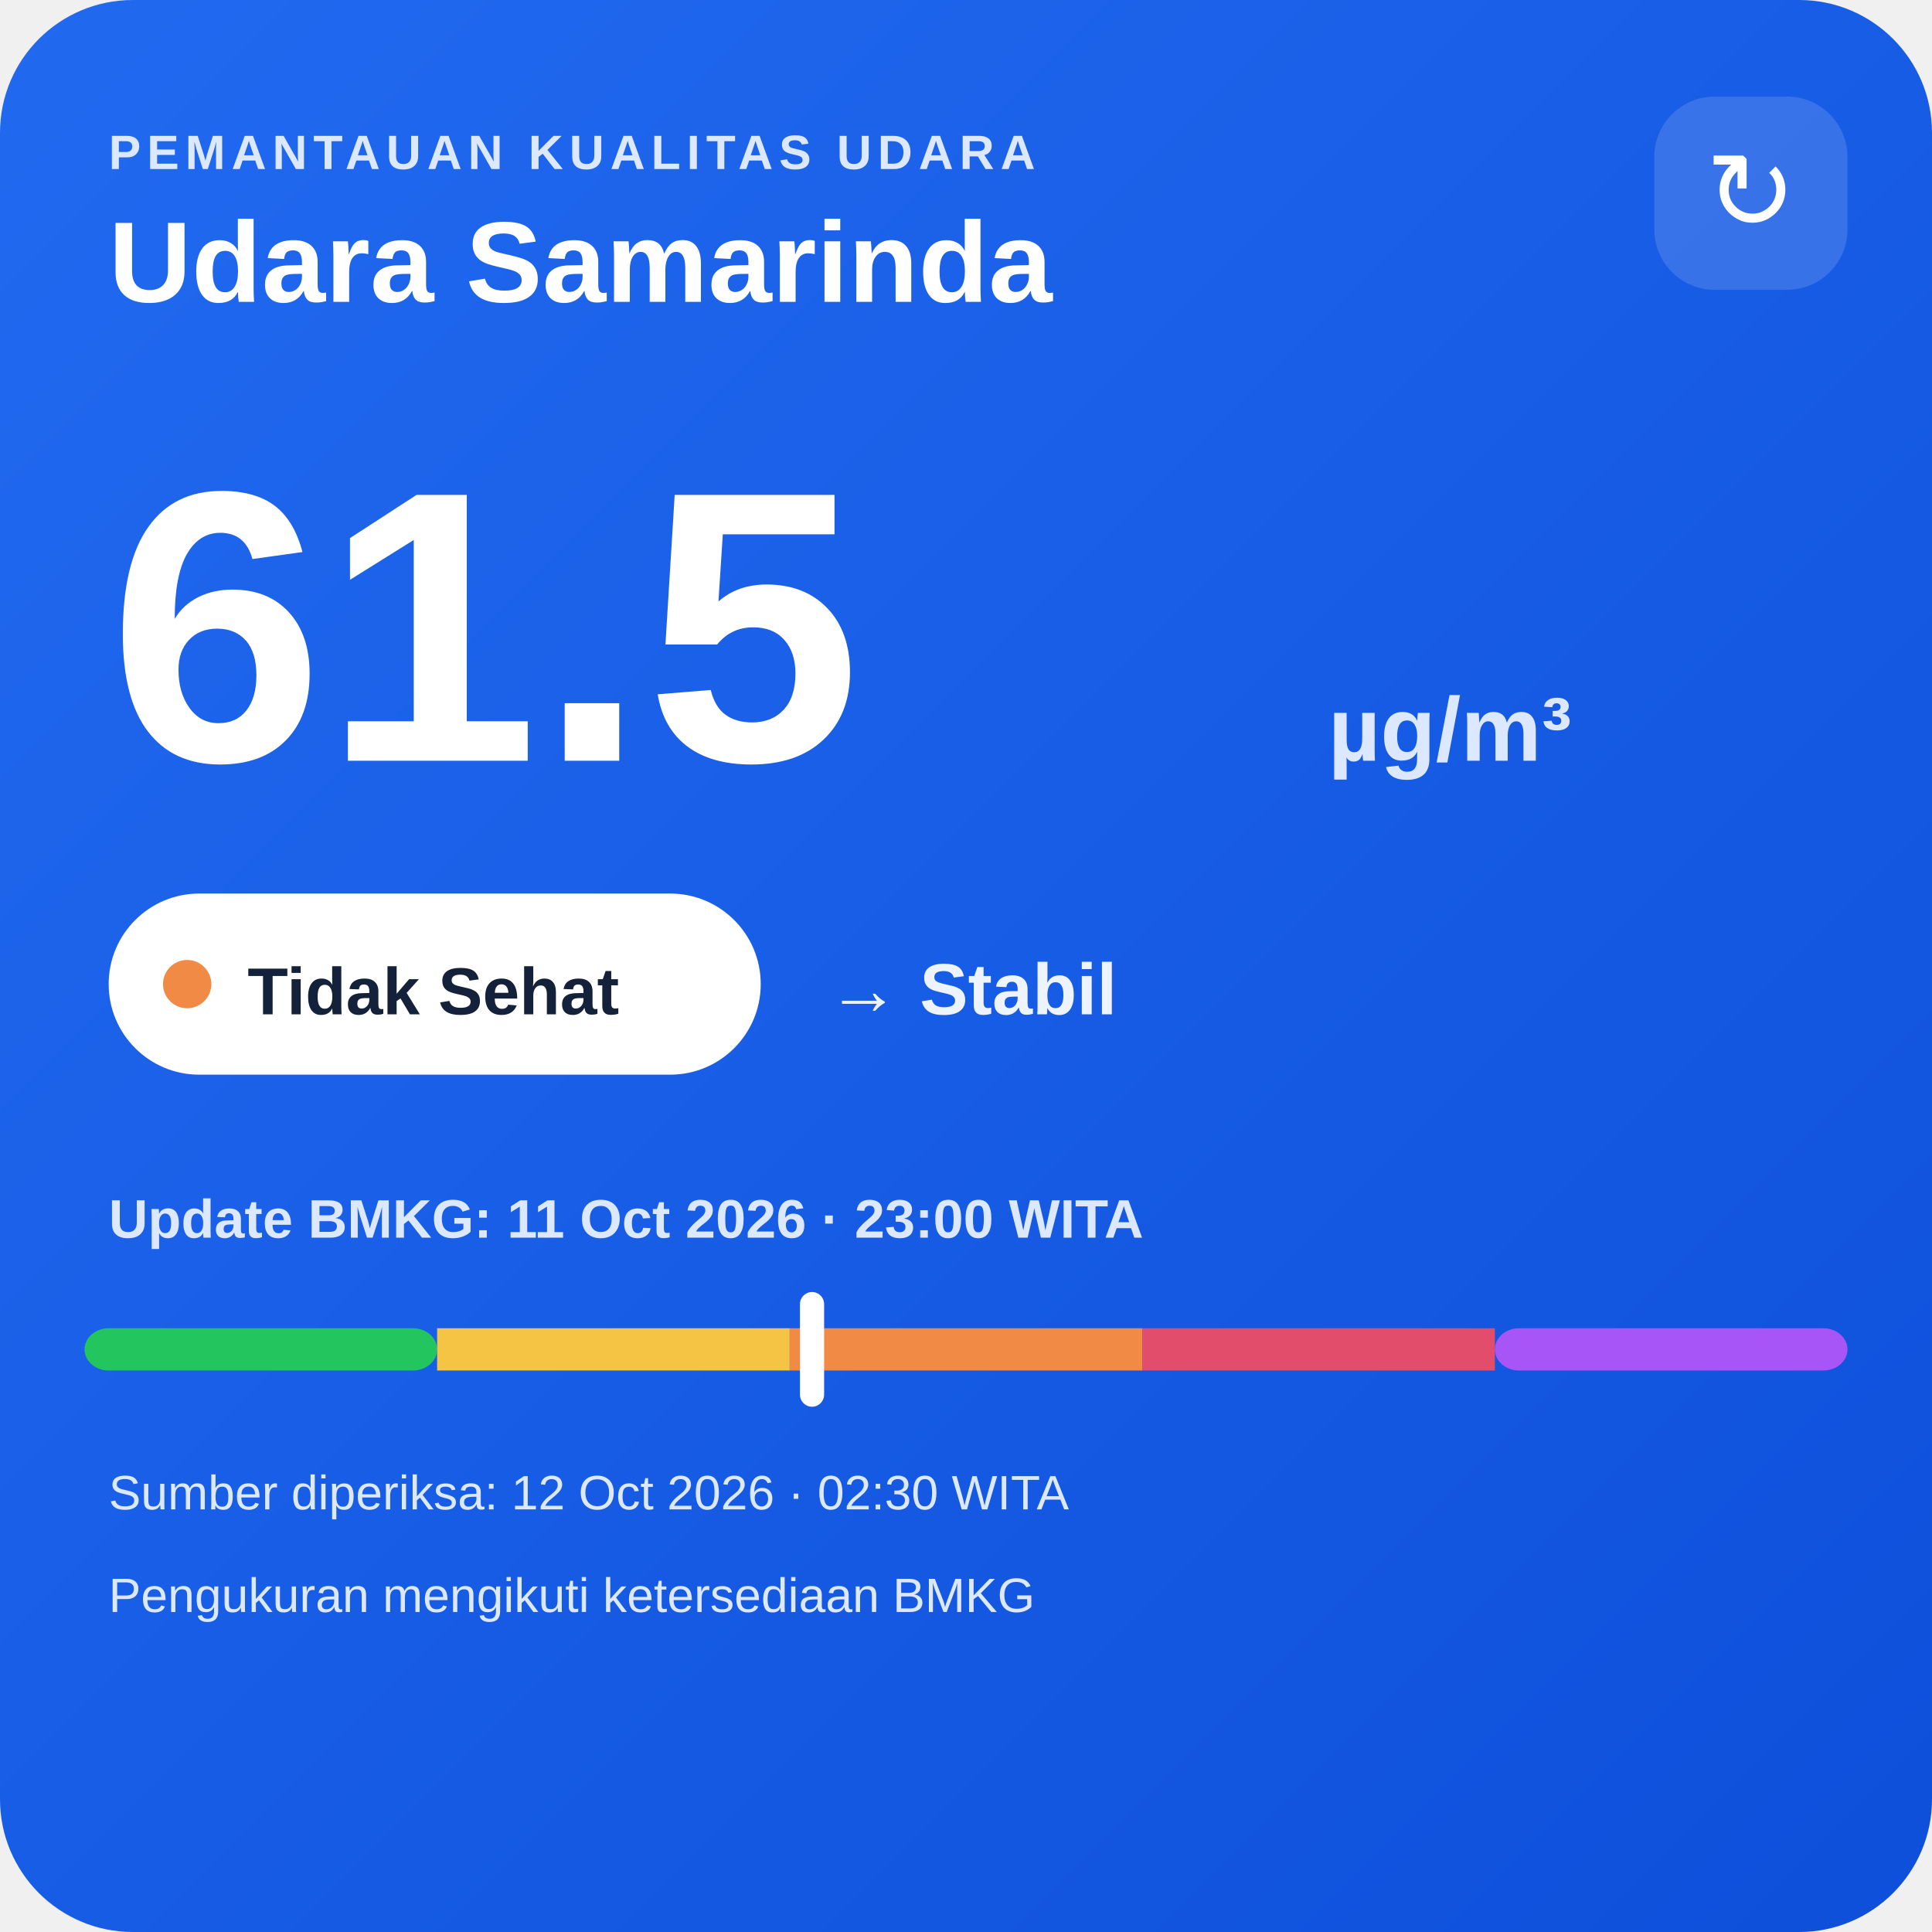
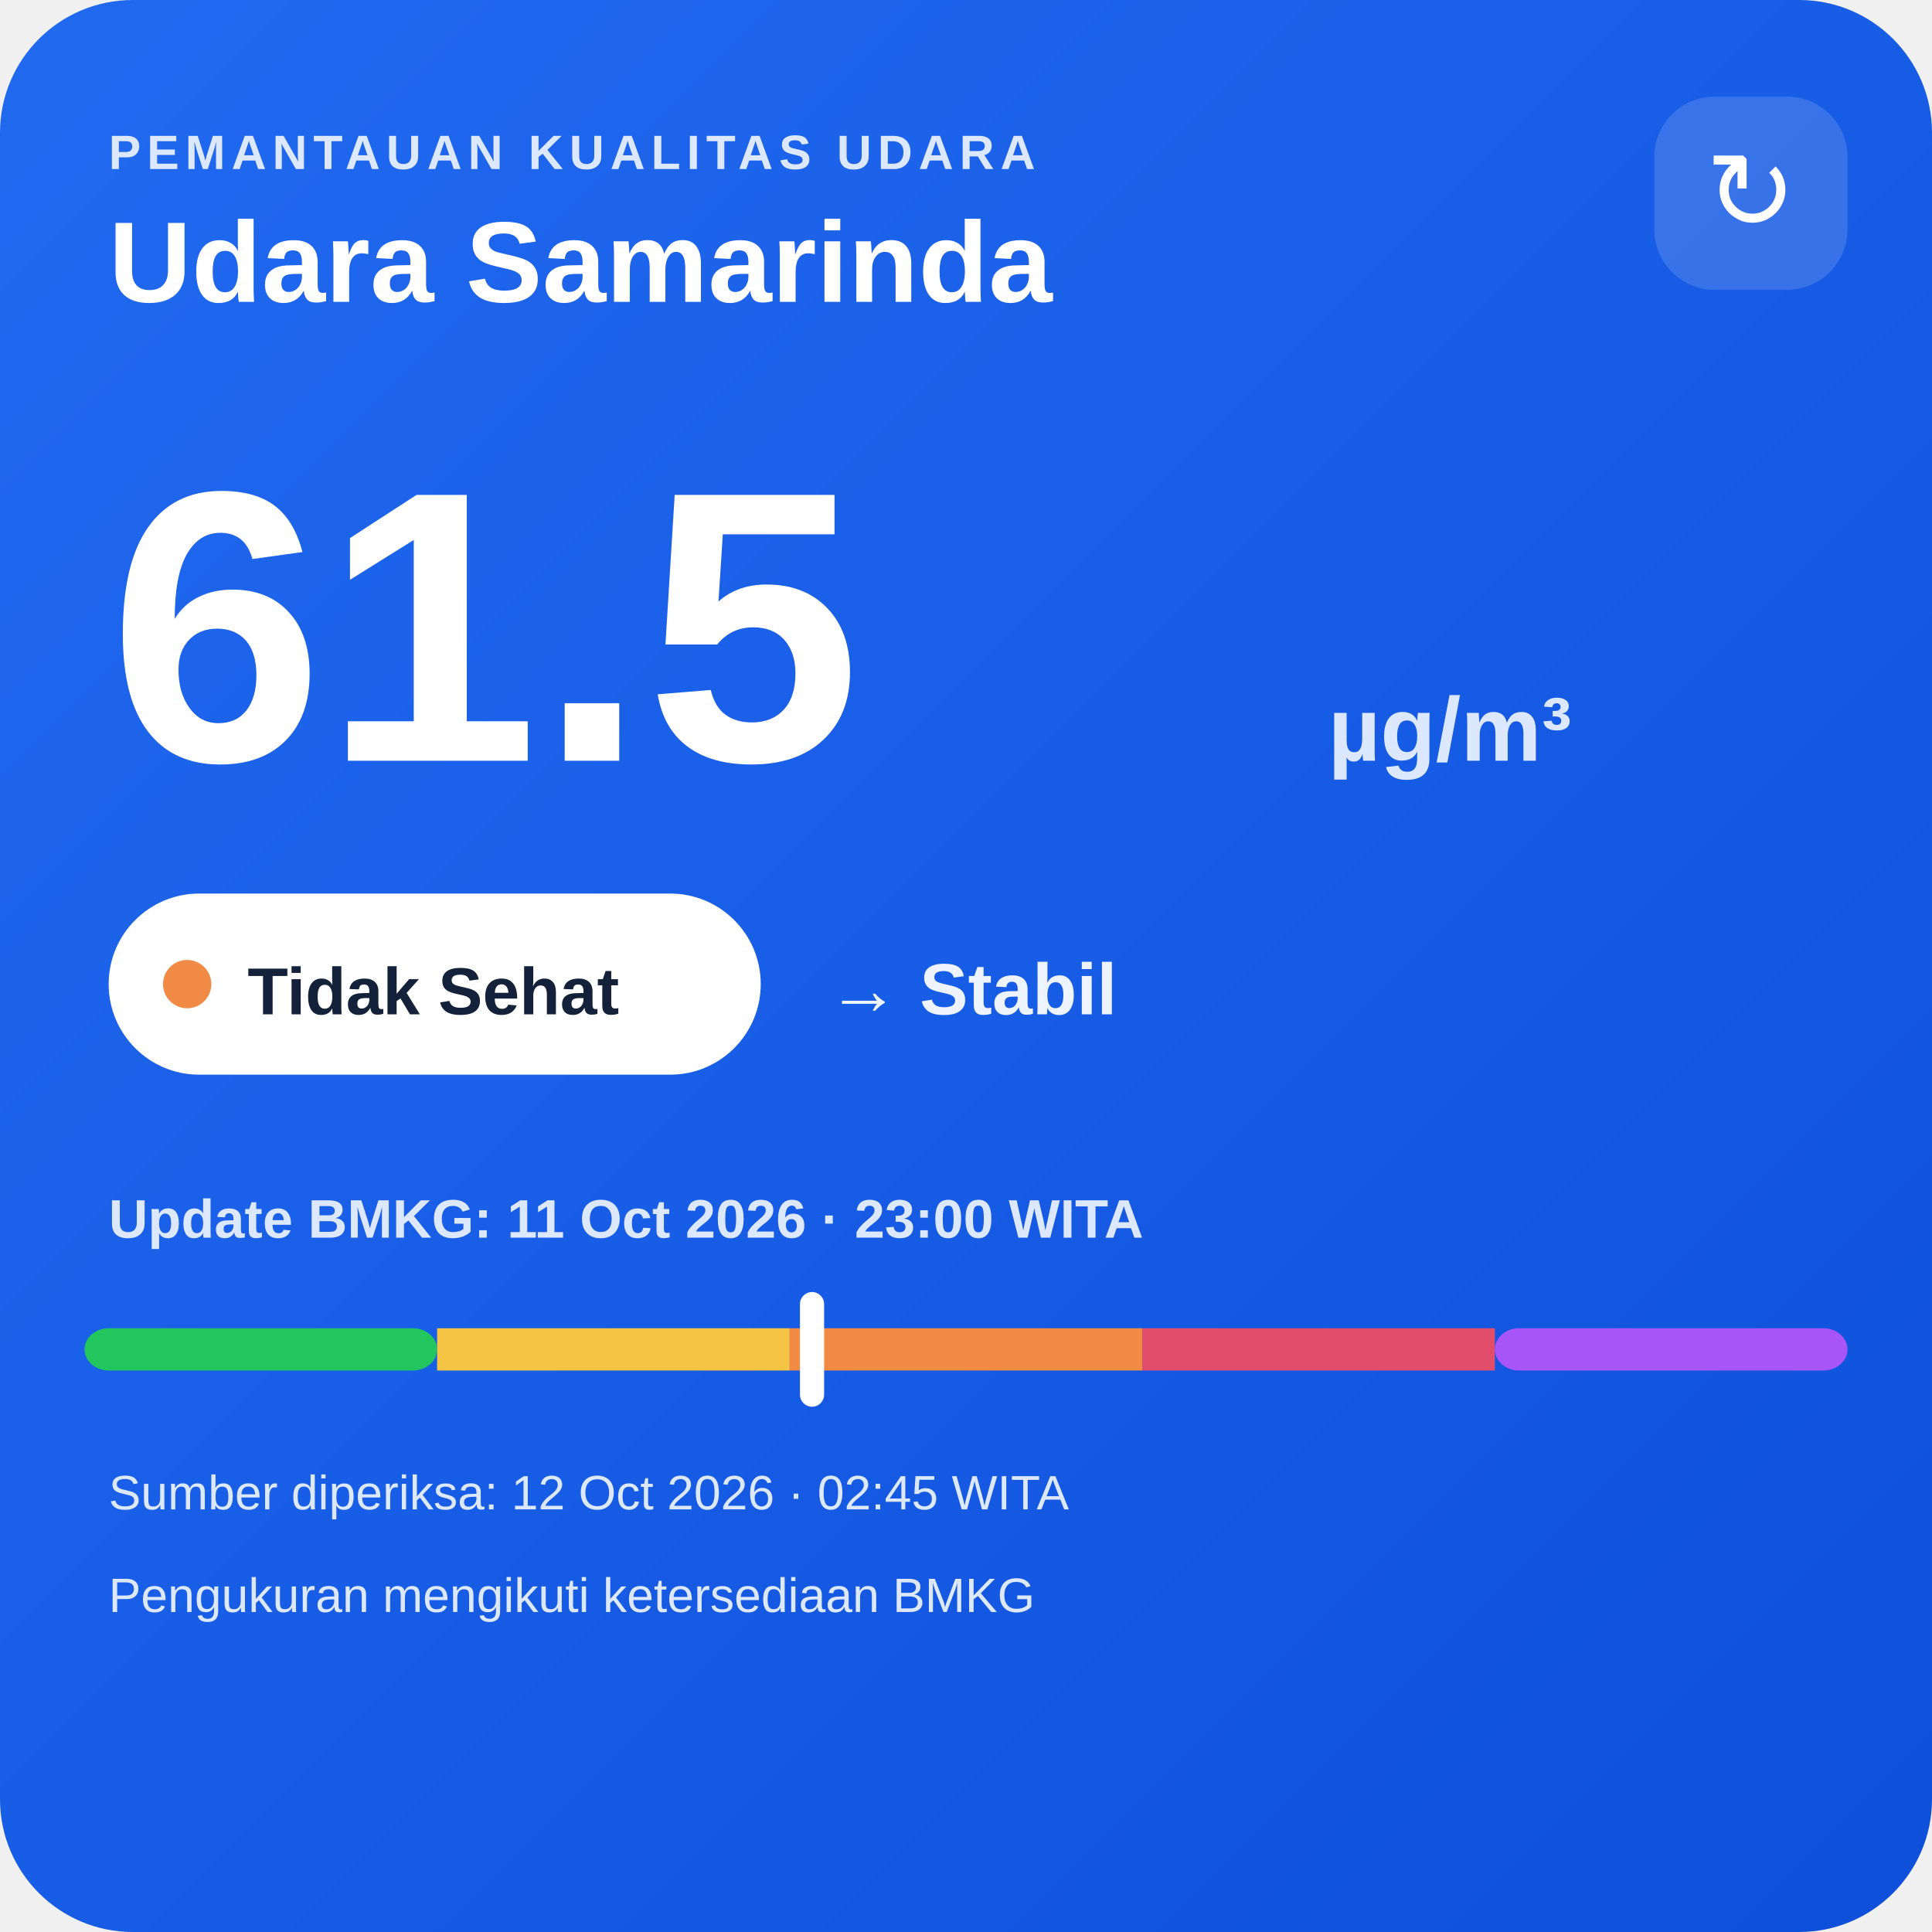
<svg xmlns="http://www.w3.org/2000/svg" width="320" height="320" viewBox="0 0 320 320">
  <defs>
    <linearGradient id="bg" x1="0" y1="0" x2="1" y2="1">
      <stop offset="0" stop-color="#216af0" />
      <stop offset="1" stop-color="#0e4fda" />
    </linearGradient>
  </defs>
  <rect width="320" height="320" rx="22" fill="url(#bg)" />
  <text x="18" y="28" fill="#dce8ff" font-family="Arial,sans-serif" font-size="8" font-weight="700" letter-spacing="1">PEMANTAUAN KUALITAS UDARA</text>
  <text x="18" y="50" fill="#ffffff" font-family="Arial,sans-serif" font-size="19" font-weight="700">Udara Samarinda</text>
  <rect x="274" y="16" width="32" height="32" rx="10" fill="#ffffff" fill-opacity=".14" />
  <text x="290" y="38" text-anchor="middle" fill="#ffffff" font-family="Arial,sans-serif" font-size="18">↻</text>
  <text x="18" y="126" fill="#ffffff" font-family="Arial,sans-serif" font-size="64" font-weight="800">61.5</text>
  <text x="220" y="126" fill="#dce8ff" font-family="Arial,sans-serif" font-size="15" font-weight="700">µg/m³</text>
  <rect x="18" y="148" width="108" height="30" rx="15" fill="#ffffff" />
  <circle cx="31" cy="163" r="4" fill="#f08a45" />
  <text x="41" y="168" fill="#13213a" font-family="Arial,sans-serif" font-size="11" font-weight="700">Tidak Sehat</text>
  <text x="137" y="168" fill="#eef4ff" font-family="Arial,sans-serif" font-size="12" font-weight="700">→ Stabil</text>
  <text x="18" y="205" fill="#dce8ff" font-family="Arial,sans-serif" font-size="9" font-weight="700">Update BMKG: 11 Oct 2026 · 23:00 WITA</text>
  <rect x="14" y="220" width="58.4" height="7" rx="4" fill="#22c55e" />
  <rect x="72.4" y="220" width="58.4" height="7" fill="#f6c445" />
  <rect x="130.8" y="220" width="58.4" height="7" fill="#f08a45" />
  <rect x="189.2" y="220" width="58.4" height="7" fill="#e24d6b" />
  <rect x="247.6" y="220" width="58.4" height="7" rx="4" fill="#a855f7" />
  <rect x="132.5" y="214" width="4" height="19" rx="2" fill="#ffffff" />
-   <text x="18" y="250" fill="#dce8ff" font-family="Arial,sans-serif" font-size="8">Sumber diperiksa: 12 Oct 2026 · 02:30 WITA</text>
+   <text x="18" y="250" fill="#dce8ff" font-family="Arial,sans-serif" font-size="8">Sumber diperiksa: 12 Oct 2026 · 02:45 WITA</text>
  <text x="18" y="267" fill="#dce8ff" font-family="Arial,sans-serif" font-size="8">Pengukuran mengikuti ketersediaan BMKG</text>
</svg>
